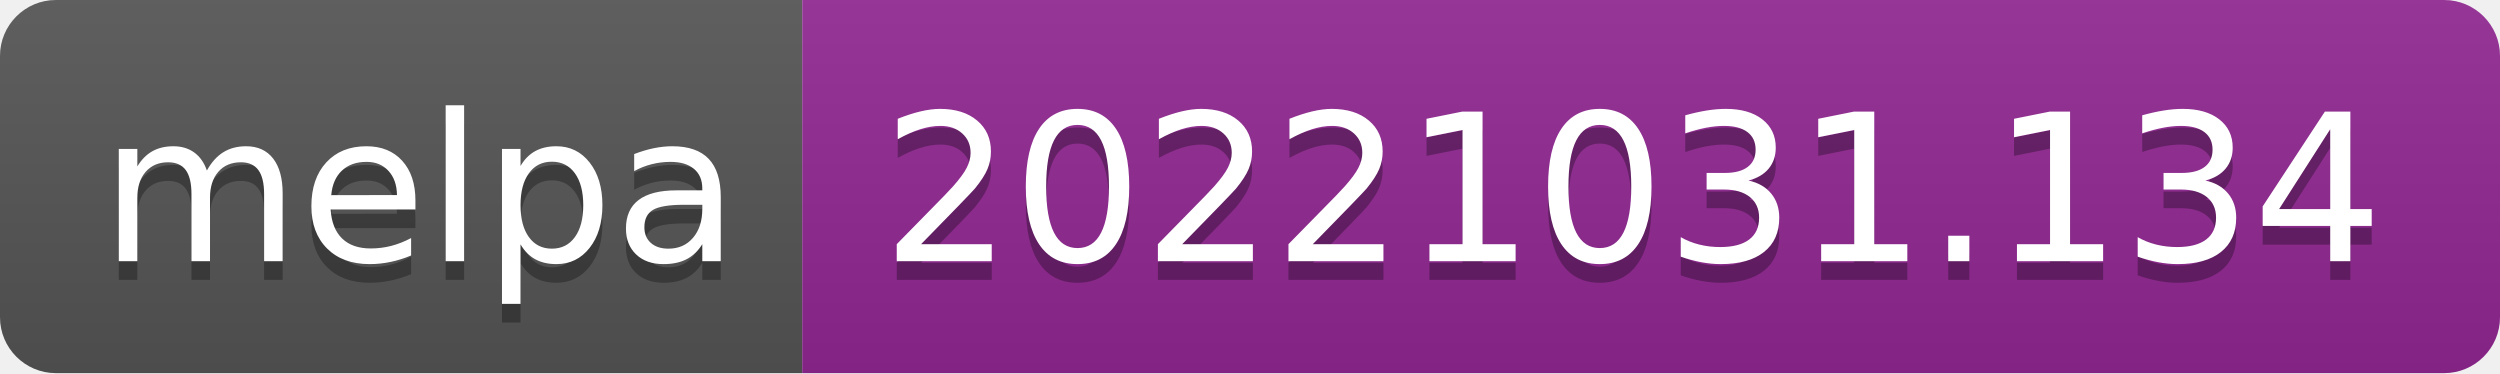
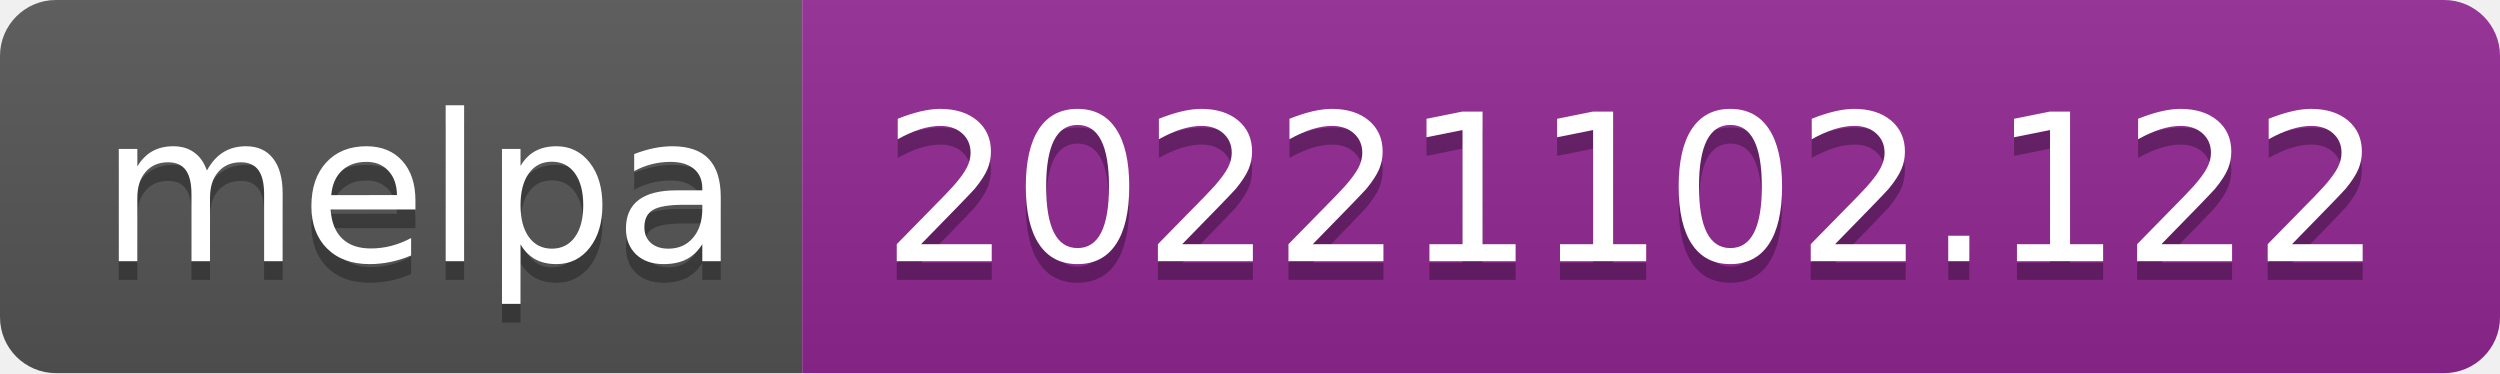
- <svg xmlns="http://www.w3.org/2000/svg" width="134" height="20" role="img" aria-label="melpa: 20221031.134">
+ <svg xmlns="http://www.w3.org/2000/svg" width="134" height="20" role="img" aria-label="melpa: 20221102.122">
  <linearGradient id="s" x2="0" y2="100%">
    <stop offset="0" stop-color="#bbb" stop-opacity=".1" />
    <stop offset="1" stop-opacity=".1" />
  </linearGradient>
  <clipPath id="r">
    <rect width="134" height="20" rx="3" fill="#fff" />
  </clipPath>
  <g clip-path="url(#r)">
    <rect width="43" height="20" fill="#555" />
    <rect x="43" width="91" height="20" fill="#922793" />
    <rect width="134" height="20" fill="url(#s)" />
  </g>
  <g fill="#fff" text-anchor="middle" font-family="Verdana,Geneva,DejaVu Sans,sans-serif" text-rendering="geometricPrecision" font-size="110">
    <text aria-hidden="true" x="225" y="150" fill="#010101" fill-opacity=".3" transform="scale(.1)" textLength="330">melpa</text>
    <text x="225" y="140" transform="scale(.1)" fill="#fff" textLength="330">melpa</text>
-     <text aria-hidden="true" x="875" y="150" fill="#010101" fill-opacity=".3" transform="scale(.1)" textLength="810">20221031.134</text>
-     <text x="875" y="140" transform="scale(.1)" fill="#fff" textLength="810">20221031.134</text>
+     <text aria-hidden="true" x="875" y="150" fill="#010101" fill-opacity=".3" transform="scale(.1)" textLength="810">20221102.122</text>
+     <text x="875" y="140" transform="scale(.1)" fill="#fff" textLength="810">20221102.122</text>
  </g>
</svg>
